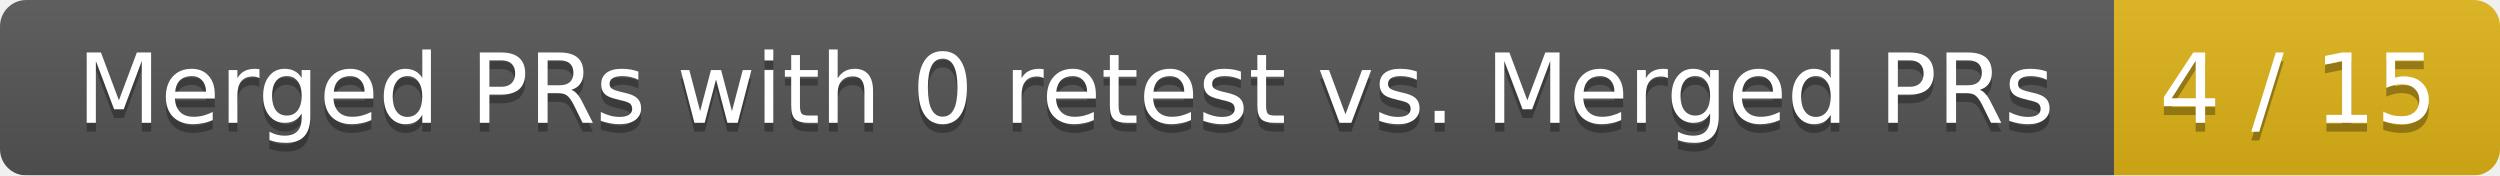
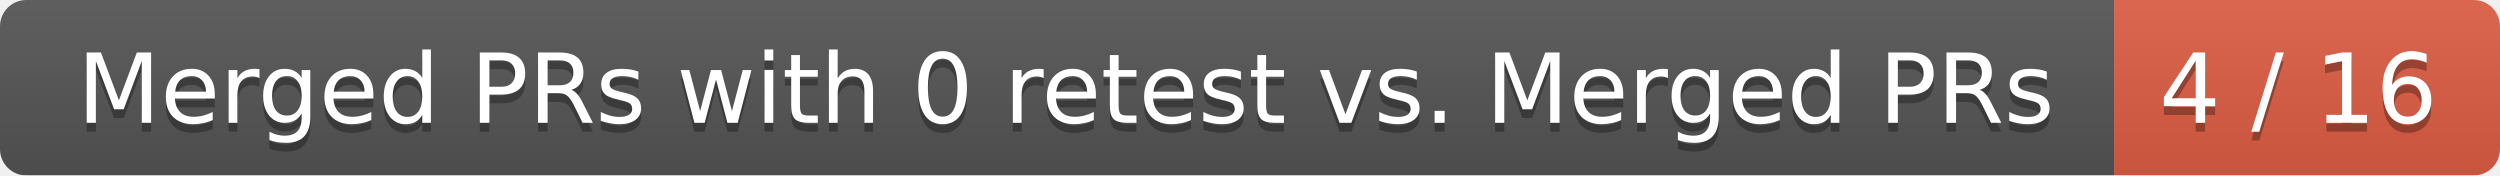
<svg xmlns="http://www.w3.org/2000/svg" width="285" height="20">
  <linearGradient id="smooth" x2="0" y2="100%">
    <stop offset="0" stop-color="#bbb" stop-opacity=".1" />
    <stop offset="1" stop-opacity=".1" />
  </linearGradient>
  <mask id="round">
    <rect width="285" height="20" rx="3" fill="#fff" />
  </mask>
  <g mask="url(#round)">
    <rect width="241" height="20" fill="#555" />
-     <rect x="241" width="44" height="20" fill="#dfb317" />
+     <rect x="241" width="44" height="20" fill="#e05d44" />
    <rect width="285" height="20" fill="url(#smooth)" />
  </g>
  <g fill="#fff" text-anchor="middle" font-family="DejaVu Sans,Verdana,Geneva,sans-serif" font-size="11">
    <text x="121.5" y="15" fill="#010101" fill-opacity=".3">Merged PRs with 0 retest vs. Merged PRs</text>
    <text x="121.5" y="14">Merged PRs with 0 retest vs. Merged PRs</text>
-     <text x="262" y="15" fill="#010101" fill-opacity=".3">4 / 15</text>
-     <text x="262" y="14">4 / 15</text>
+     <text x="262" y="15" fill="#010101" fill-opacity=".3">4 / 16</text>
+     <text x="262" y="14">4 / 16</text>
  </g>
</svg>
